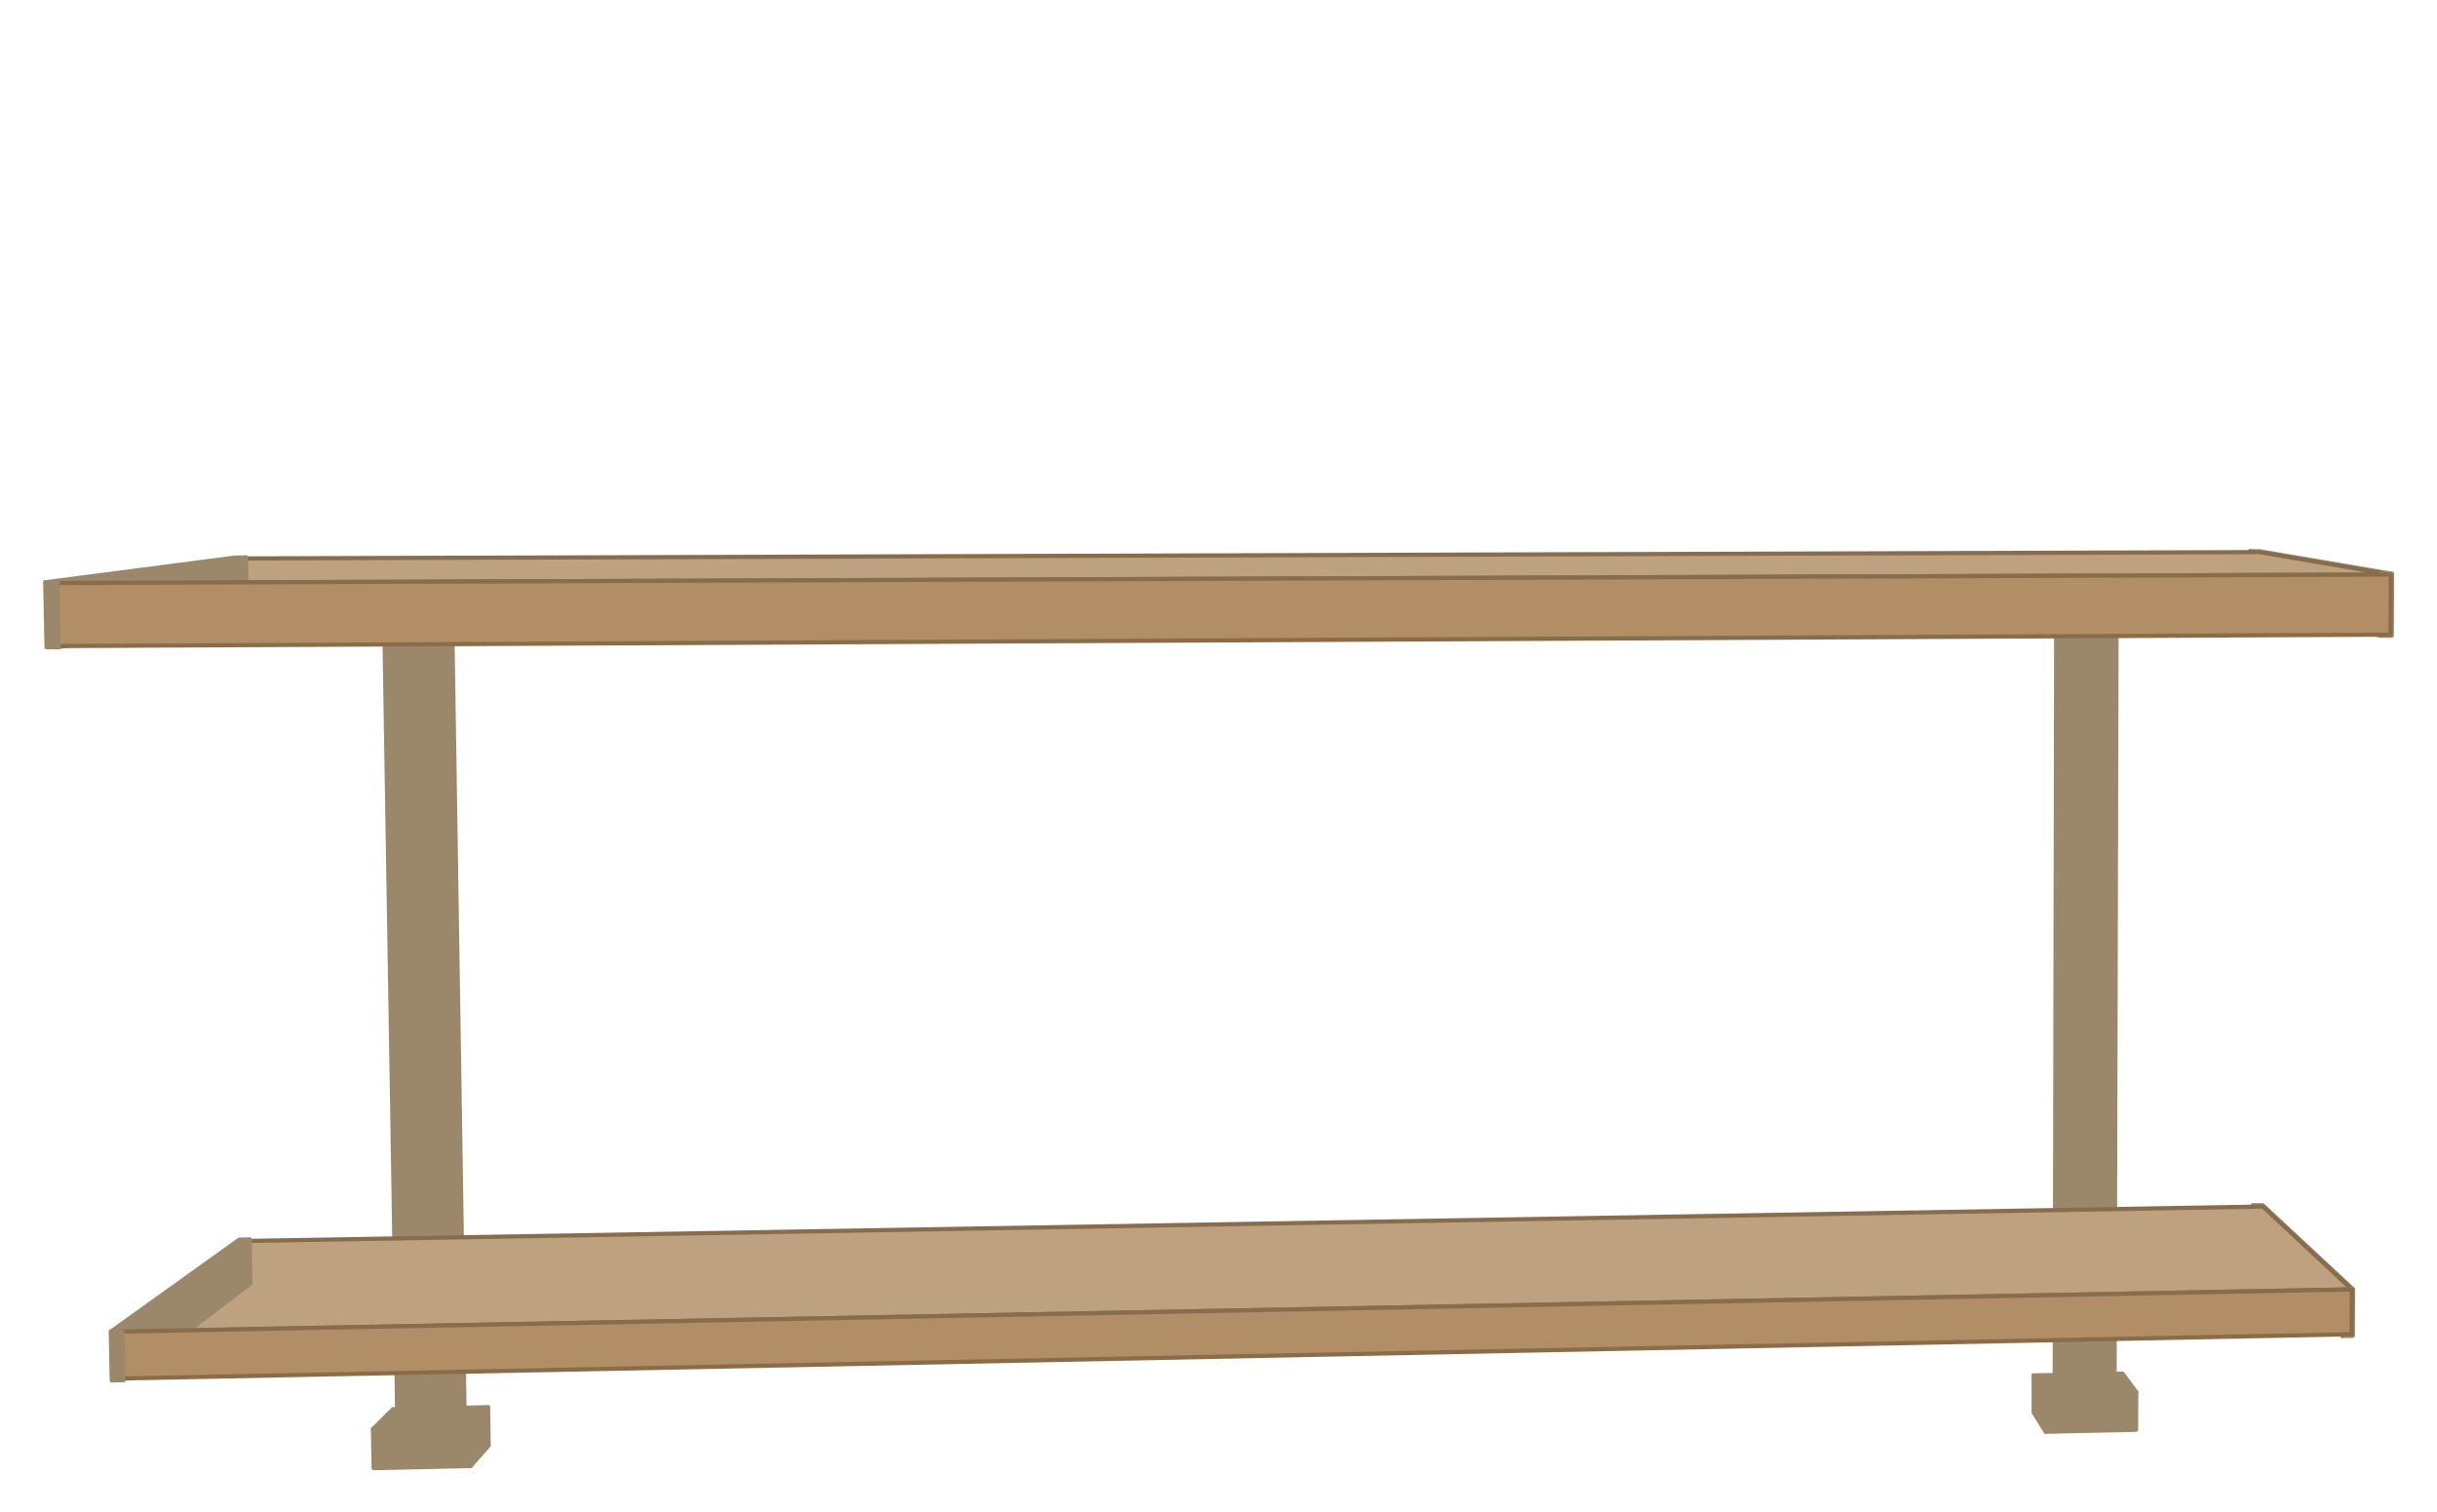
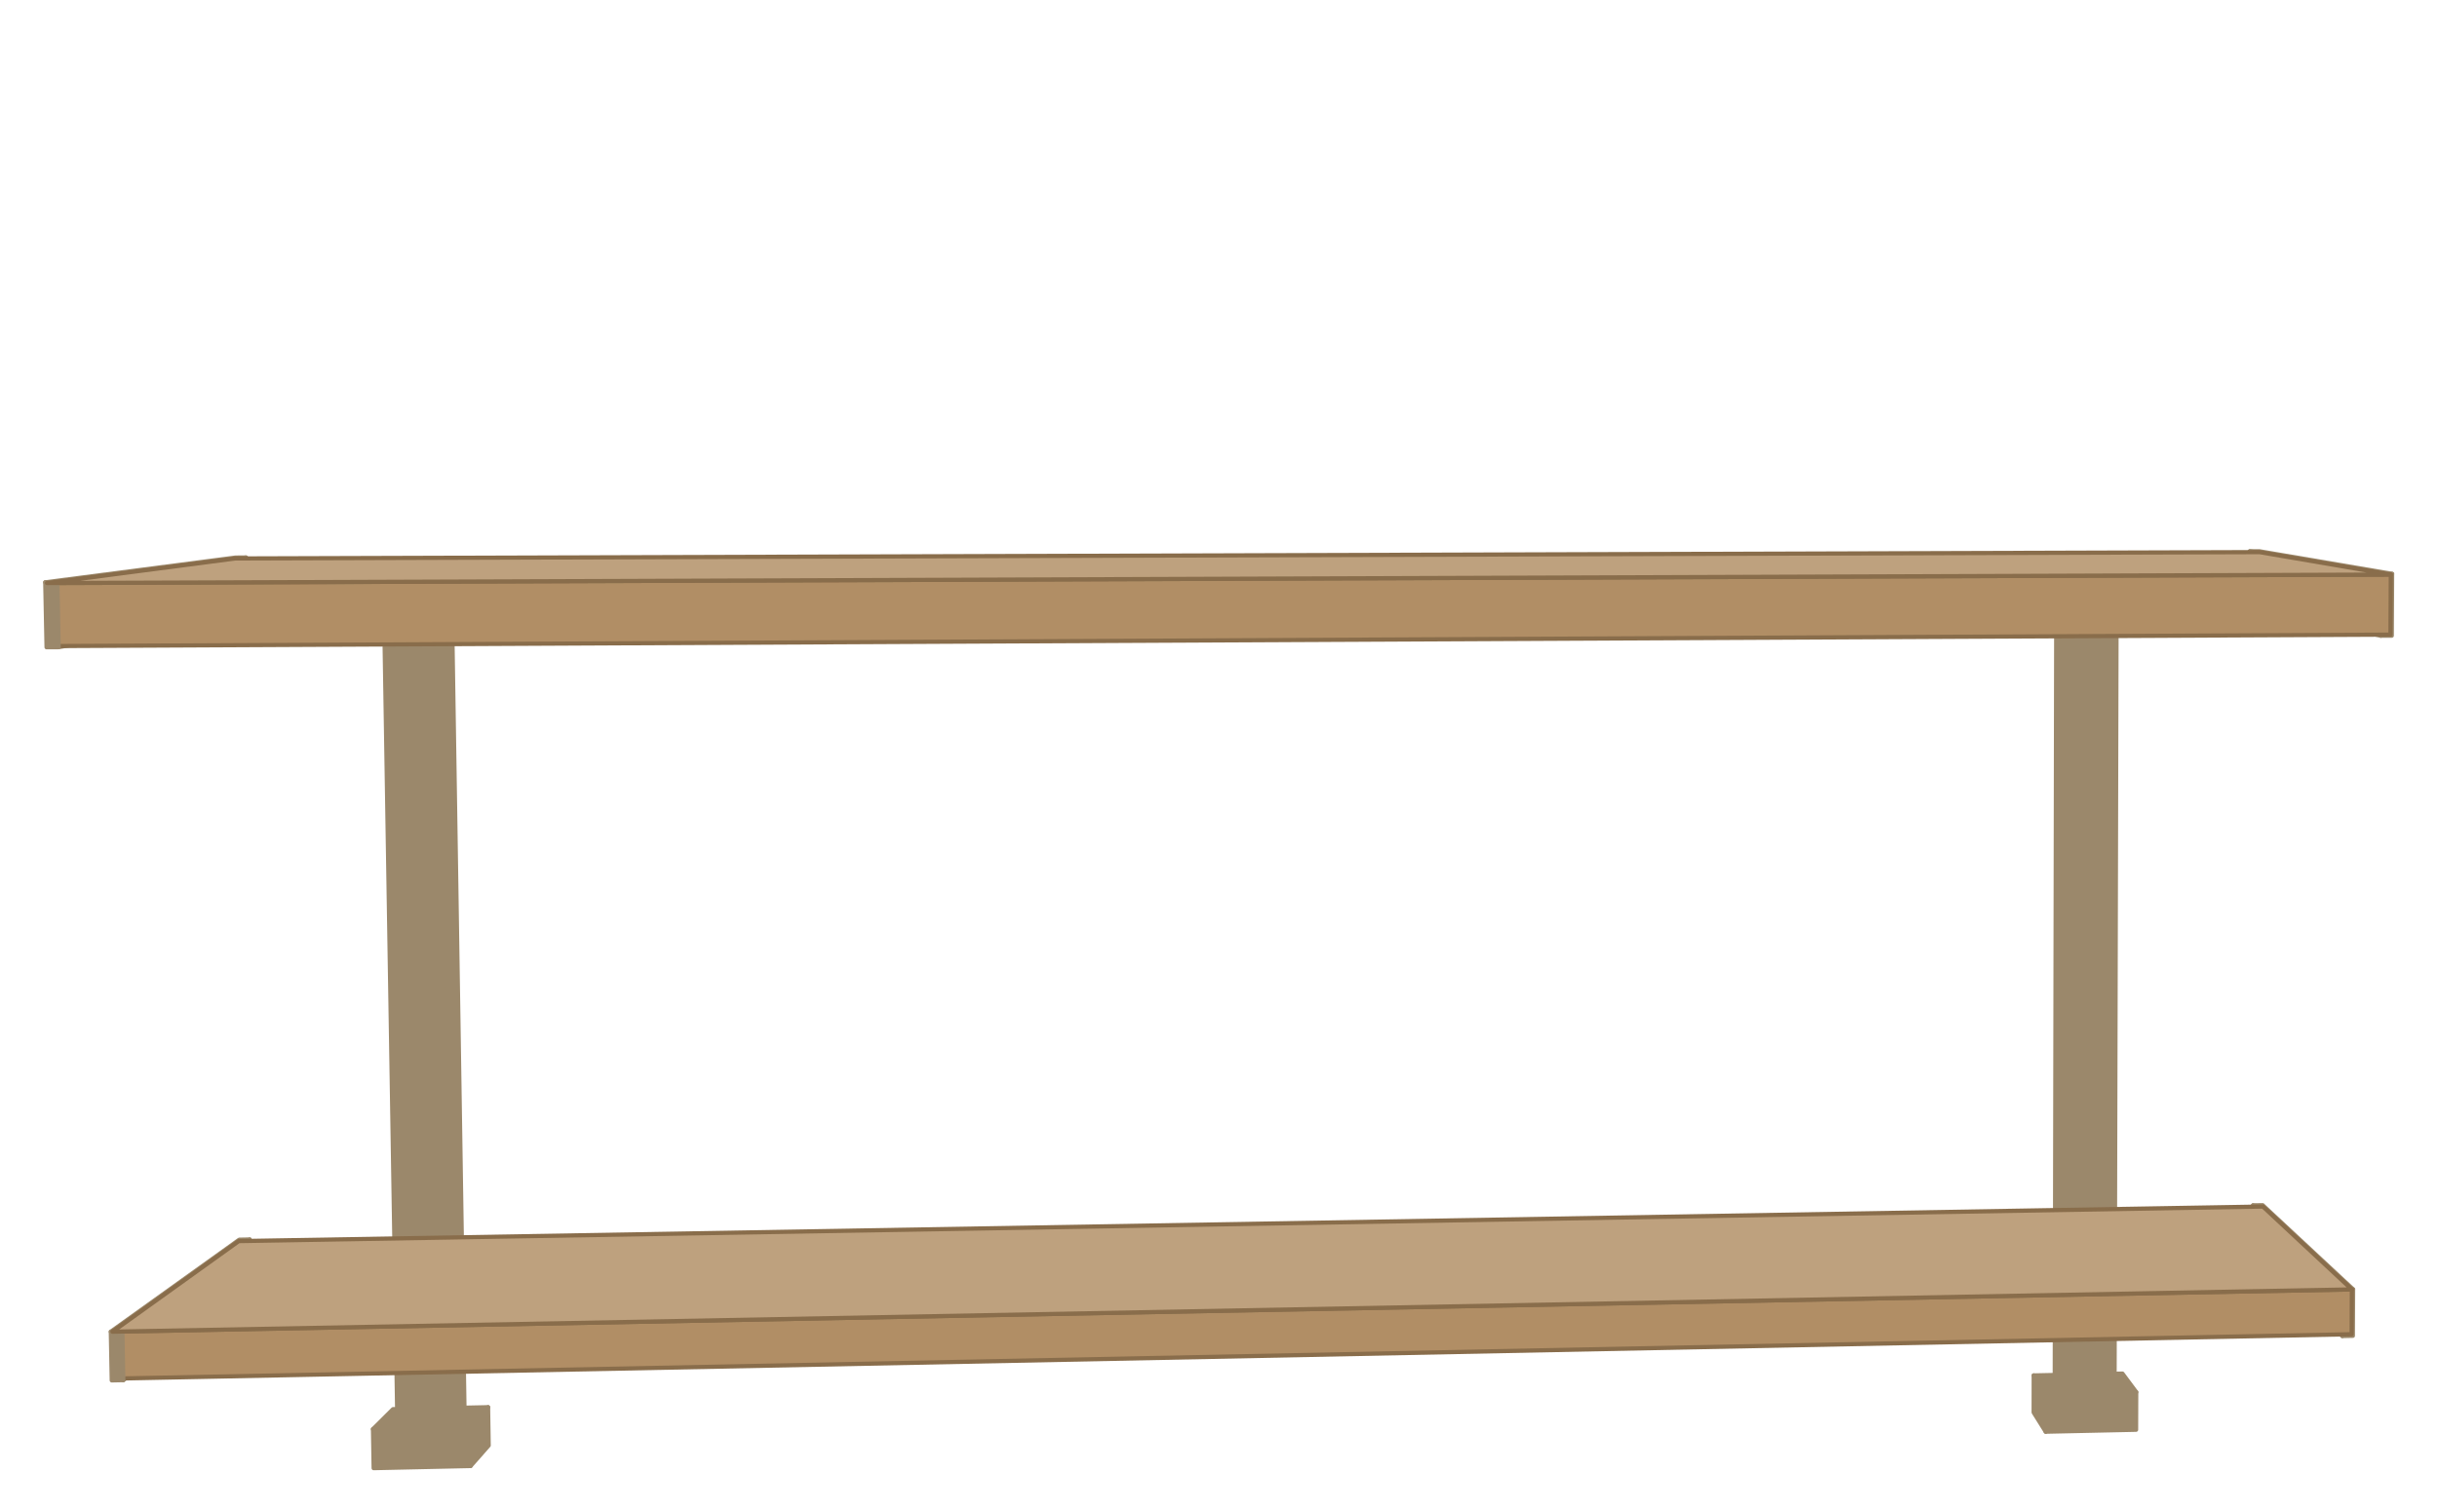
<svg xmlns="http://www.w3.org/2000/svg" viewBox="117 241 782 485" role="img" aria-label="Projects shelf illustration">
  <g data-part="shelf" style="--order:0">
    <polygon points="769.59,682.33 773.46,688.29 802.48,687.68 798.06,681.74" fill="#9b886b" stroke="#9b886b" stroke-width="1.35" stroke-linejoin="round" />
    <polygon points="769.57,694.2 773.44,700.39 773.46,688.29 769.59,682.33" fill="#9b886b" stroke="#9b886b" stroke-width="1.35" stroke-linejoin="round" />
    <polygon points="772.36,642.88 775.63,647.22 799.8,646.78 796.16,642.45" fill="#9b886b" stroke="#9b886b" stroke-width="1.35" stroke-linejoin="round" />
    <polygon points="772.33,657.18 775.6,661.75 775.63,647.22 772.36,642.88" fill="#9b886b" stroke="#9b886b" stroke-width="1.35" stroke-linejoin="round" />
    <polygon points="776.32,695.34 778.65,698.95 779.19,428.02 776.84,427.38" fill="#9b886b" stroke="#9b886b" stroke-width="1.35" stroke-linejoin="round" />
    <polygon points="776.84,427.38 779.19,428.02 796.2,427.95 793.66,427.32" fill="#9b886b" stroke="#9b886b" stroke-width="1.35" stroke-linejoin="round" />
    <polygon points="775.6,661.75 799.76,661.28 799.8,646.78 775.63,647.22" fill="#9b886b" stroke="#9b886b" stroke-width="1.35" stroke-linejoin="round" />
    <polygon points="773.44,700.39 802.44,699.76 802.48,687.68 773.46,688.29" fill="#9b886b" stroke="#9b886b" stroke-width="1.35" stroke-linejoin="round" />
    <polygon points="778.65,698.95 795.5,698.58 796.2,427.95 779.19,428.02" fill="#9b886b" stroke="#9b886b" stroke-width="1.35" stroke-linejoin="round" />
    <polygon points="273.81,704.79 273.62,692.53 267.8,698.9 267.99,711.4" fill="#9b886b" stroke="#9b886b" stroke-width="1.35" stroke-linejoin="round" />
    <polygon points="243.13,693.16 236.69,699.56 267.8,698.9 273.62,692.53" fill="#9b886b" stroke="#9b886b" stroke-width="1.35" stroke-linejoin="round" />
    <polygon points="270.2,666.68 269.97,651.91 265.05,656.54 265.29,671.56" fill="#9b886b" stroke="#9b886b" stroke-width="1.35" stroke-linejoin="round" />
    <polygon points="244.48,652.37 239.14,657.02 265.05,656.54 269.97,651.91" fill="#9b886b" stroke="#9b886b" stroke-width="1.35" stroke-linejoin="round" />
    <polygon points="839.93,641.26 868.62,669.69 868.7,654.78 839.99,627.75" fill="#9b886b" stroke="#9b886b" stroke-width="1.35" stroke-linejoin="round" />
    <polygon points="839.99,627.75 868.7,654.78 872.08,654.71 843.05,627.7" fill="#9b886b" stroke="#9b886b" stroke-width="1.35" stroke-linejoin="round" />
    <polygon points="266.25,706.28 261.92,429.3 258.37,429.98 262.78,710.14" fill="#9b886b" stroke="#9b886b" stroke-width="1.35" stroke-linejoin="round" />
    <polygon points="243.89,429.37 240.13,430.04 258.37,429.98 261.92,429.3" fill="#9b886b" stroke="#9b886b" stroke-width="1.35" stroke-linejoin="round" />
    <polygon points="239.38,672.06 265.29,671.56 265.05,656.54 239.14,657.02" fill="#9b886b" stroke="#9b886b" stroke-width="1.35" stroke-linejoin="round" />
    <polygon points="236.9,712.08 267.99,711.4 267.8,698.9 236.69,699.56" fill="#9b886b" stroke="#9b886b" stroke-width="1.35" stroke-linejoin="round" />
    <polygon points="244.72,710.53 262.78,710.14 258.37,429.98 240.13,430.04" fill="#9b886b" stroke="#9b886b" stroke-width="1.35" stroke-linejoin="round" />
    <polygon points="838.86,435.08 880.96,444.99 881.07,425.15 838.93,417.89" fill="#9b886b" stroke="#9b886b" stroke-width="1.35" stroke-linejoin="round" />
    <polygon points="838.93,417.89 881.07,425.15 884.6,425.13 841.99,417.88" fill="#9b886b" stroke="#9b886b" stroke-width="1.35" stroke-linejoin="round" />
-     <polygon points="193.62,639.23 153.08,668.3 871.68,654.73 843.15,628.14" fill="#bea17e" stroke="#896d4b" stroke-width="1.35" stroke-linejoin="round" />
-     <polygon points="192.43,420.19 132.08,428.08 884.18,425.36 842.09,418.16" fill="#bea17e" stroke="#896d4b" stroke-width="1.35" stroke-linejoin="round" />
    <polygon points="197.38,652.79 197.12,638.71 156.27,668.23 156.57,683.84" fill="#9b886b" stroke="#9b886b" stroke-width="1.35" stroke-linejoin="round" />
    <polygon points="193.79,638.77 152.56,668.3 156.27,668.23 197.12,638.71" fill="#9b886b" stroke="#9b886b" stroke-width="1.35" stroke-linejoin="round" />
    <polygon points="868.62,669.69 872,669.62 872.08,654.71 868.7,654.78" fill="#9b886b" stroke="#9b886b" stroke-width="1.35" stroke-linejoin="round" />
    <polygon points="196.26,437.81 195.94,419.89 135.41,427.83 135.82,448.66" fill="#9b886b" stroke="#9b886b" stroke-width="1.35" stroke-linejoin="round" />
    <polygon points="192.61,419.9 131.52,427.84 135.41,427.83 195.94,419.89" fill="#9b886b" stroke="#9b886b" stroke-width="1.35" stroke-linejoin="round" />
    <polygon points="153.37,683.36 871.61,669.11 871.68,654.73 153.08,668.3" fill="#b18e65" stroke="#896d4b" stroke-width="1.35" stroke-linejoin="round" />
    <polygon points="880.96,444.99 884.49,444.97 884.6,425.13 881.07,425.15" fill="#9b886b" stroke="#9b886b" stroke-width="1.35" stroke-linejoin="round" />
    <polygon points="152.86,683.92 156.57,683.84 156.27,668.23 152.56,668.3" fill="#9b886b" stroke="#9b886b" stroke-width="1.35" stroke-linejoin="round" />
    <polygon points="132.49,448.31 884.07,444.63 884.18,425.36 132.08,428.08" fill="#b18e65" stroke="#896d4b" stroke-width="1.35" stroke-linejoin="round" />
    <polygon points="131.94,448.68 135.82,448.66 135.41,427.83 131.52,427.84" fill="#9b886b" stroke="#9b886b" stroke-width="1.35" stroke-linejoin="round" />
+     <polygon points="193.62,639.23 153.08,668.3 871.68,654.73 843.15,628.14" fill="#bea17e" stroke="#896d4b" stroke-width="1.35" stroke-linejoin="round" />
+     <polygon points="192.43,420.19 132.08,428.08 884.18,425.36 842.09,418.16" fill="#bea17e" stroke="#896d4b" stroke-width="1.35" stroke-linejoin="round" />
  </g>
</svg>
